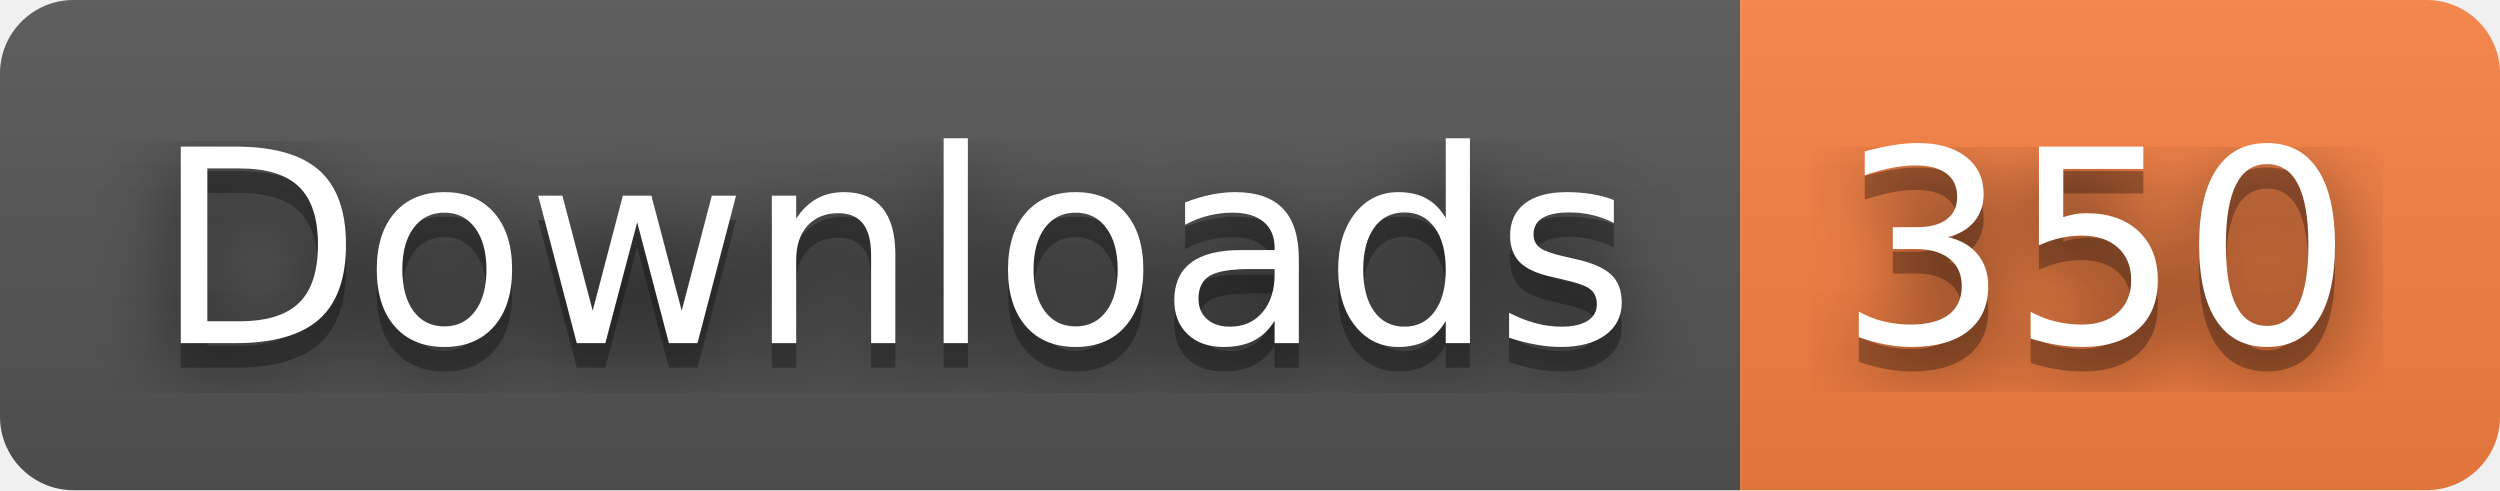
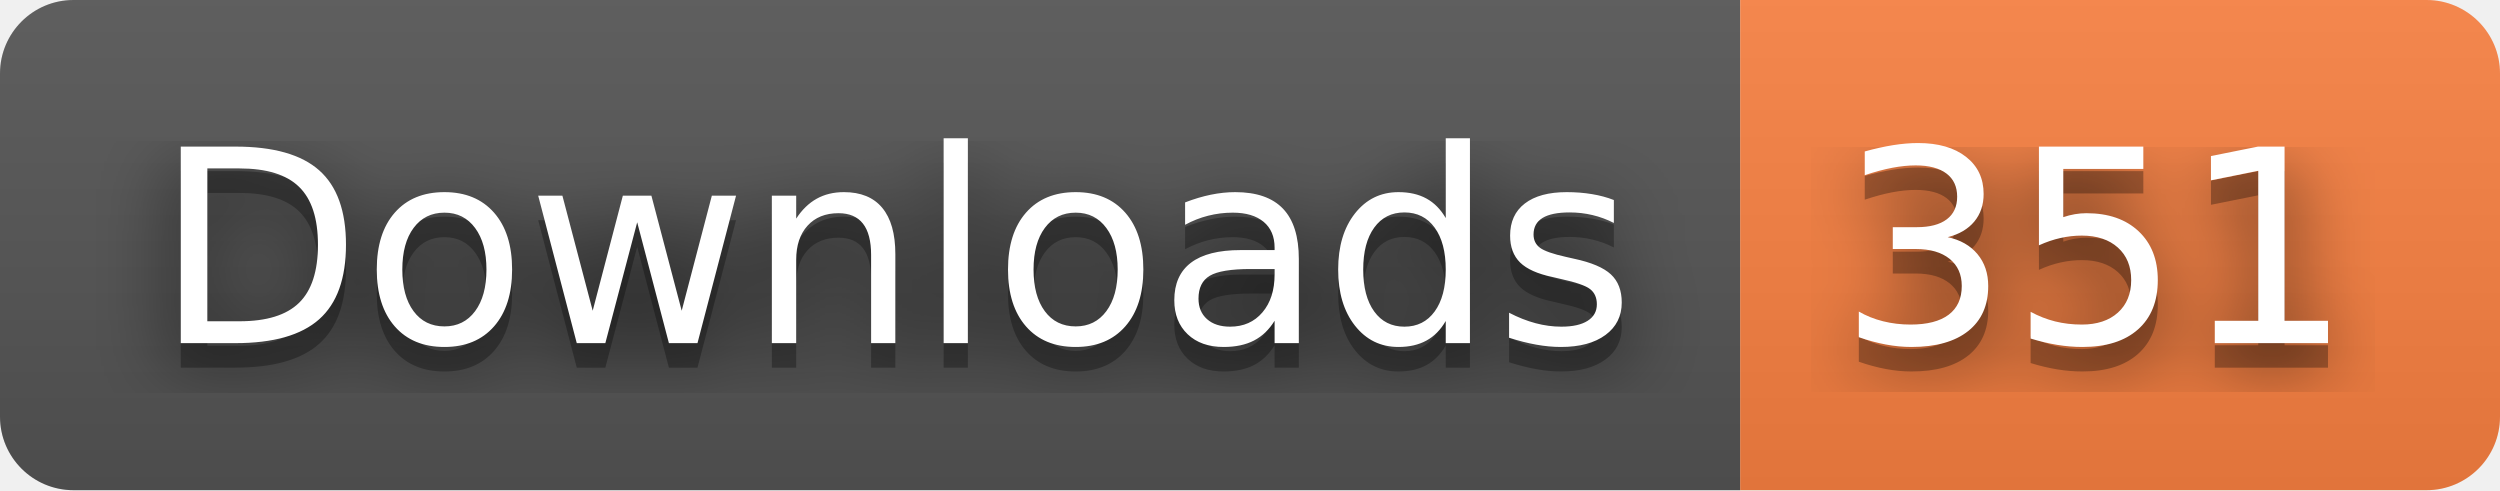
- <svg xmlns="http://www.w3.org/2000/svg" width="102" height="20" role="img" aria-label="Downloads: 350">
+ <svg xmlns="http://www.w3.org/2000/svg" width="102" height="20" role="img" aria-label="Downloads: 351">
  <filter id="blur">
    <feGaussianBlur stdDeviation="16" />
  </filter>
  <linearGradient id="s" x2="0" y2="100%">
    <stop offset="0" stop-color="#bbb" stop-opacity=".1" />
    <stop offset="1" stop-opacity=".1" />
  </linearGradient>
  <clipPath id="r">
    <rect width="102" height="20" rx="3" />
  </clipPath>
  <g clip-path="url(#r)">
    <rect width="71" height="20" fill="#555" />
    <rect x="71" width="31" height="20" fill="#fa8142" />
    <rect width="102" height="20" fill="url(#s)" />
  </g>
  <g fill="#fff" text-anchor="middle" font-family="Verdana,Geneva,DejaVu Sans,sans-serif" text-rendering="geometricPrecision" font-size="110">
    <g transform="scale(.1)">
      <g aria-hidden="true" fill="#010101">
        <text x="365" y="150" fill-opacity=".8" filter="url(#blur)" textLength="610">Downloads</text>
        <text x="365" y="150" fill-opacity=".3" textLength="610">Downloads</text>
      </g>
      <text x="365" y="140" textLength="610">Downloads</text>
    </g>
    <g transform="scale(.1)">
      <g aria-hidden="true" fill="#010101">
-         <text x="855" y="150" fill-opacity=".8" filter="url(#blur)" textLength="210">350</text>
-         <text x="855" y="150" fill-opacity=".3" textLength="210">350</text>
+         <text x="855" y="150" fill-opacity=".8" filter="url(#blur)" textLength="210">351</text>
+         <text x="855" y="150" fill-opacity=".3" textLength="210">351</text>
      </g>
-       <text x="855" y="140" textLength="210">350</text>
+       <text x="855" y="140" textLength="210">351</text>
    </g>
  </g>
</svg>
